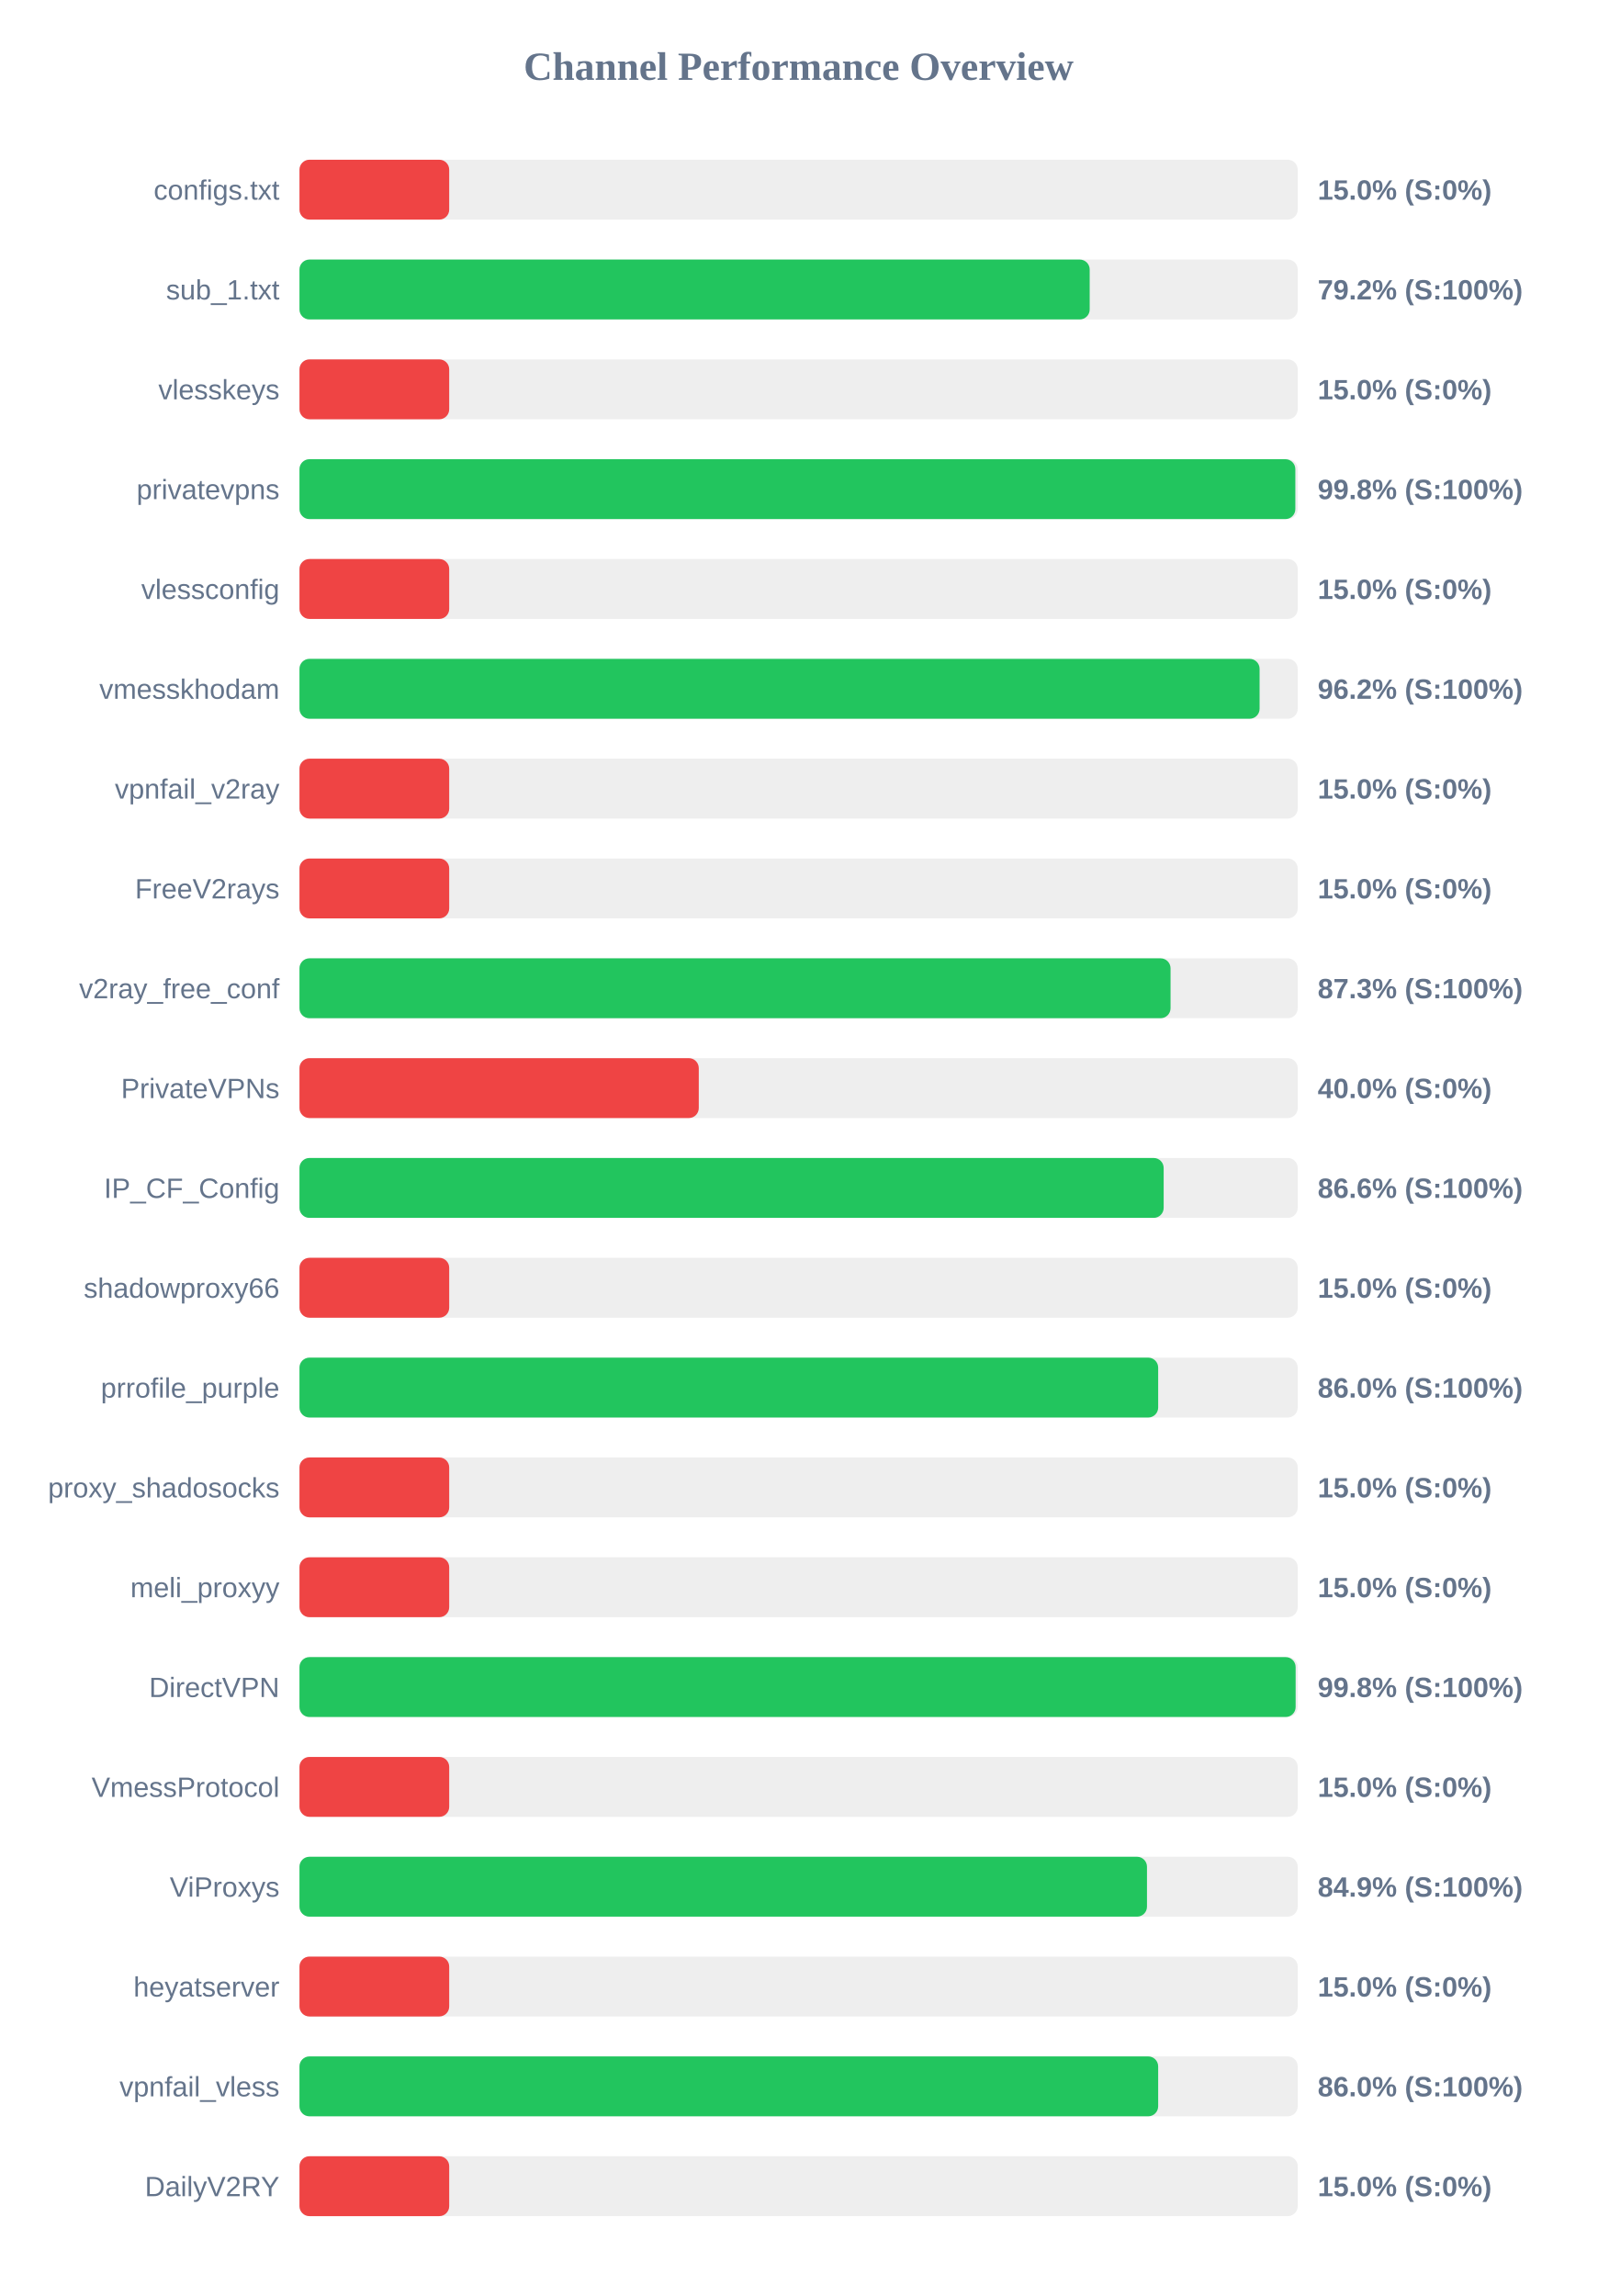
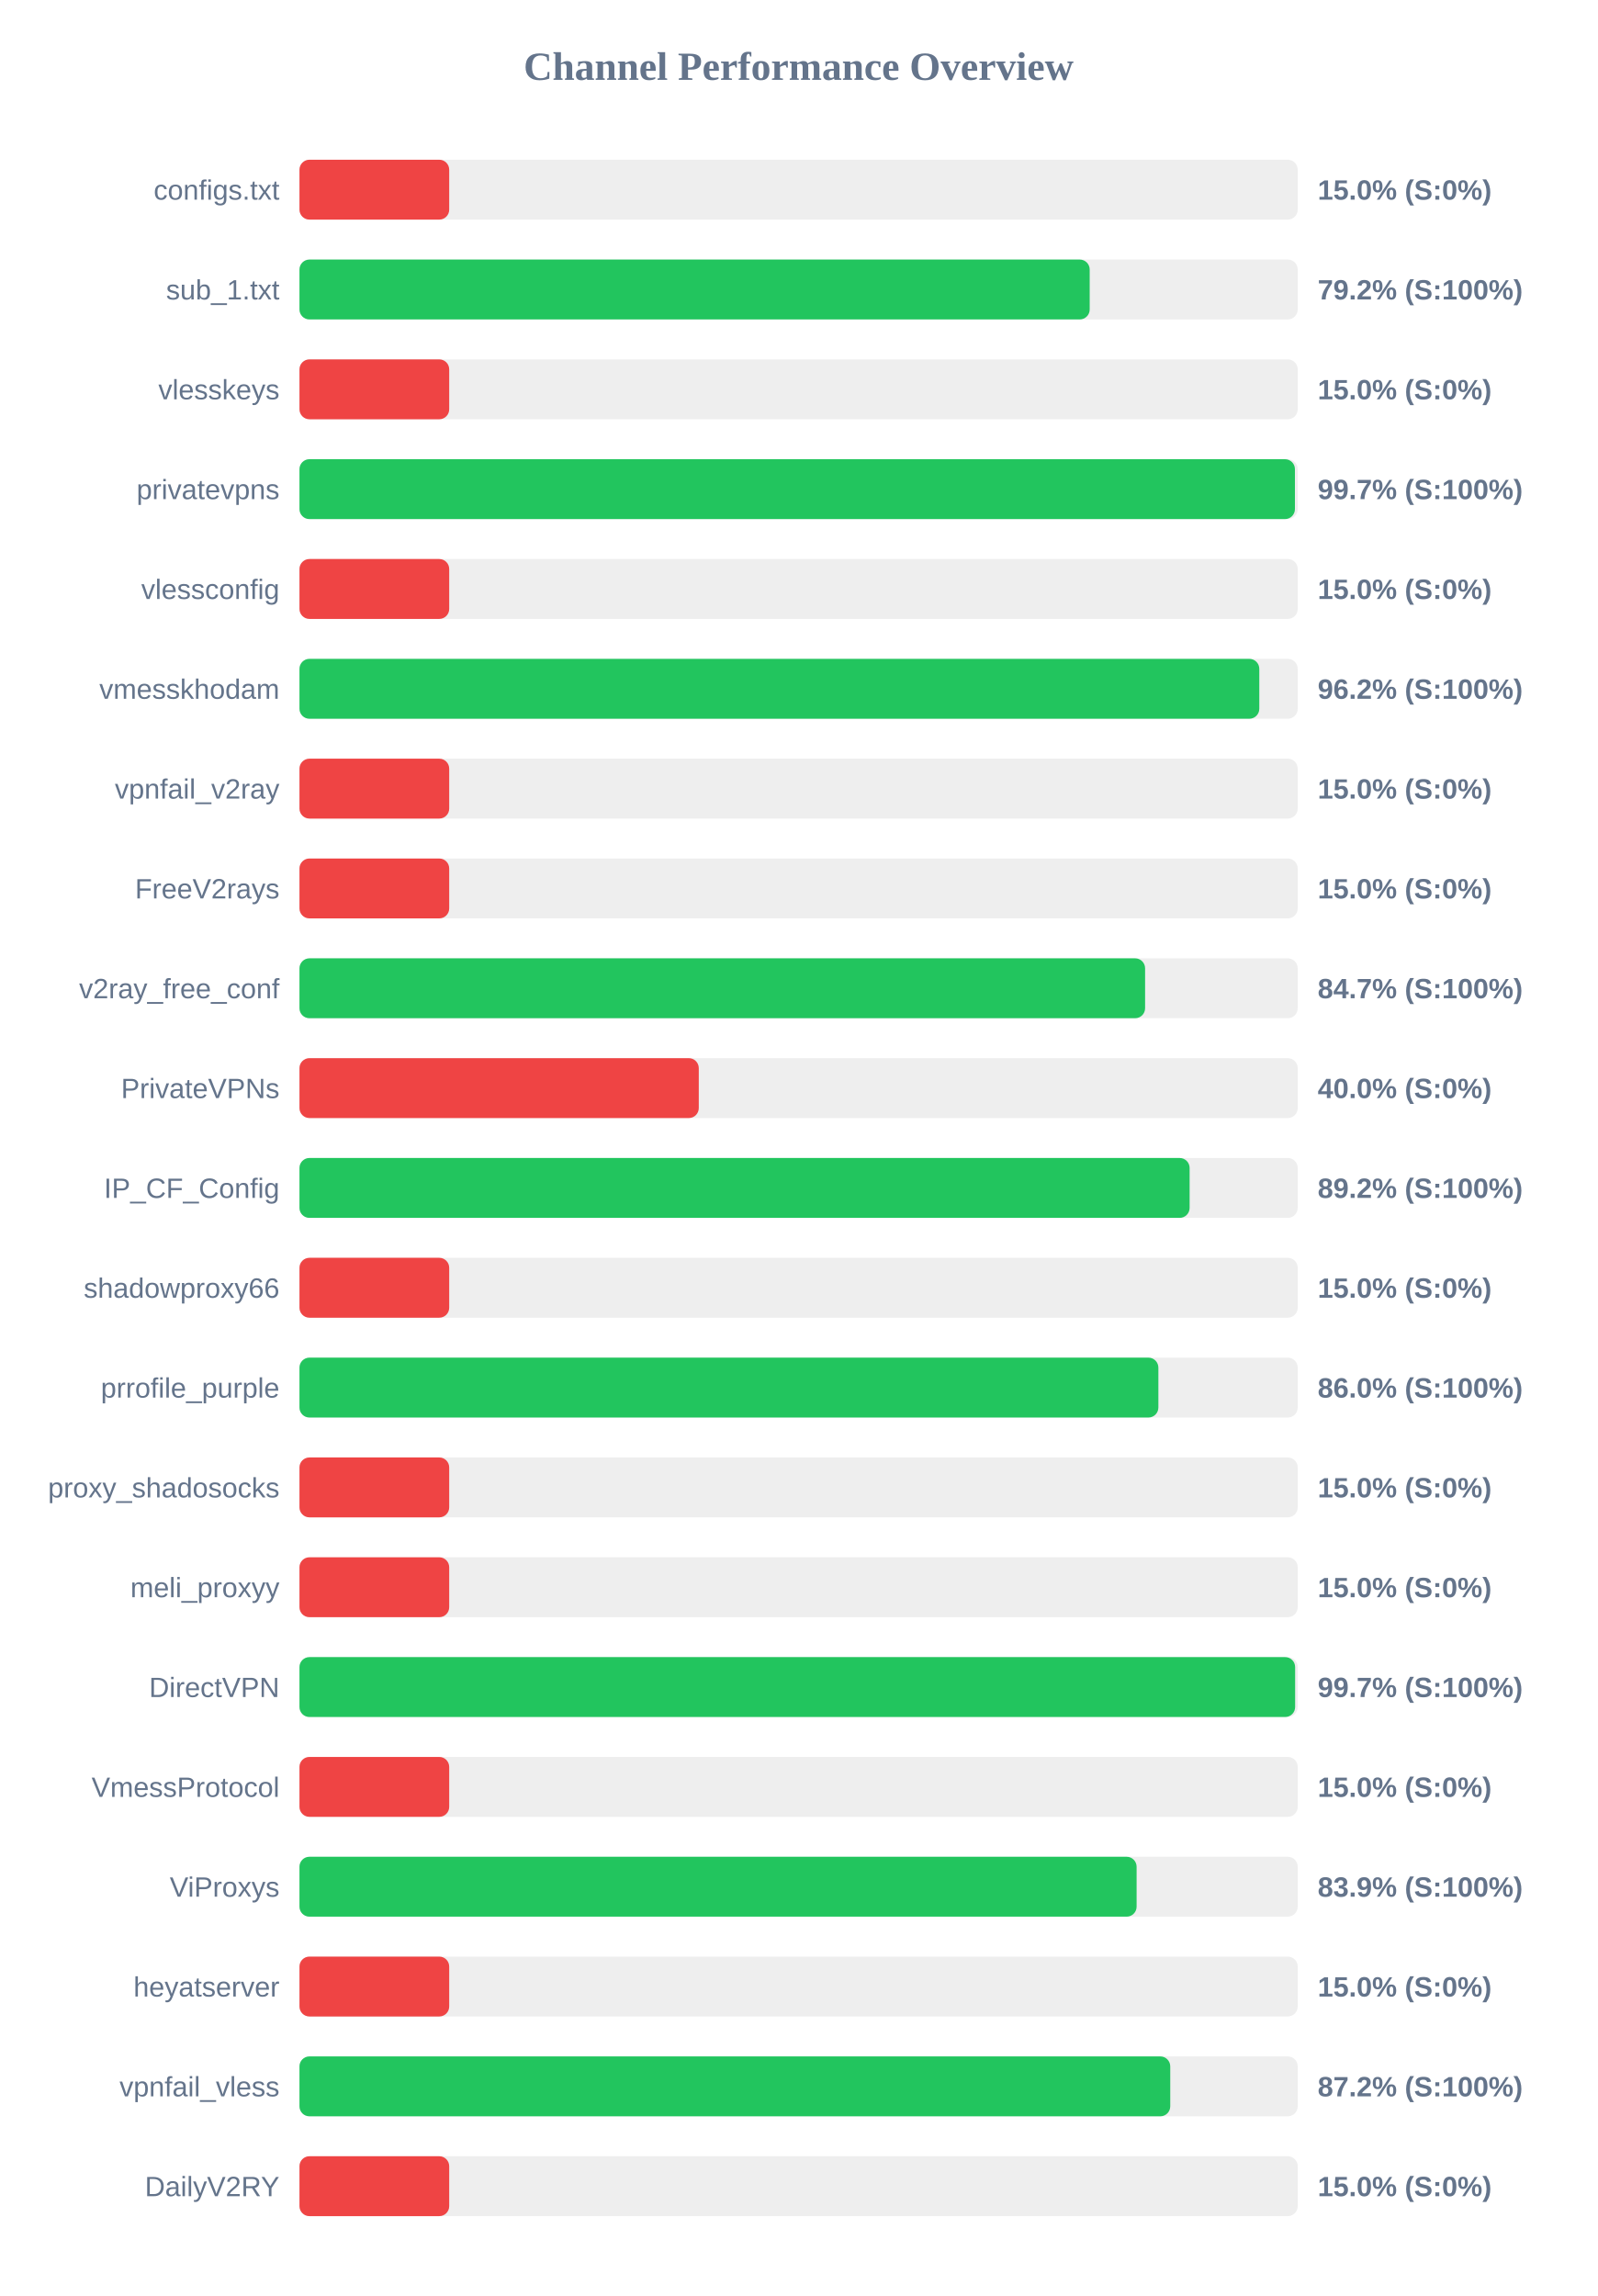
<svg xmlns="http://www.w3.org/2000/svg" width="800" height="1150" version="1.1">
  <style>
        .row { font: 14px Arial; fill: #64748b; }
        .score { font: bold 14px Arial; fill: #64748b; }
    </style>
  <text x="400" y="40" text-anchor="middle" font-size="20px" font-weight="bold" fill="#64748b">Channel Performance Overview</text>
  <rect x="150" y="80" width="500" height="30" fill="#eee" rx="5" />
  <rect x="150" y="80" width="75.0" height="30" fill="#ef4444" rx="5" />
  <text x="140" y="100" text-anchor="end" class="row">configs.txt</text>
  <text x="660" y="100" text-anchor="start" class="score">15.0% (S:0%)</text>
  <rect x="150" y="130" width="500" height="30" fill="#eee" rx="5" />
  <rect x="150" y="130" width="395.8" height="30" fill="#22c55e" rx="5" />
  <text x="140" y="150" text-anchor="end" class="row">sub_1.txt</text>
  <text x="660" y="150" text-anchor="start" class="score">79.2% (S:100%)</text>
  <rect x="150" y="180" width="500" height="30" fill="#eee" rx="5" />
  <rect x="150" y="180" width="75.0" height="30" fill="#ef4444" rx="5" />
  <text x="140" y="200" text-anchor="end" class="row">vlesskeys</text>
  <text x="660" y="200" text-anchor="start" class="score">15.0% (S:0%)</text>
  <rect x="150" y="230" width="500" height="30" fill="#eee" rx="5" />
-   <rect x="150" y="230" width="498.8" height="30" fill="#22c55e" rx="5" />
+   <rect x="150" y="230" width="498.6" height="30" fill="#22c55e" rx="5" />
  <text x="140" y="250" text-anchor="end" class="row">privatevpns</text>
-   <text x="660" y="250" text-anchor="start" class="score">99.8% (S:100%)</text>
+   <text x="660" y="250" text-anchor="start" class="score">99.7% (S:100%)</text>
  <rect x="150" y="280" width="500" height="30" fill="#eee" rx="5" />
  <rect x="150" y="280" width="75.0" height="30" fill="#ef4444" rx="5" />
  <text x="140" y="300" text-anchor="end" class="row">vlessconfig</text>
  <text x="660" y="300" text-anchor="start" class="score">15.0% (S:0%)</text>
  <rect x="150" y="330" width="500" height="30" fill="#eee" rx="5" />
-   <rect x="150" y="330" width="480.9" height="30" fill="#22c55e" rx="5" />
+   <rect x="150" y="330" width="480.75" height="30" fill="#22c55e" rx="5" />
  <text x="140" y="350" text-anchor="end" class="row">vmesskhodam</text>
  <text x="660" y="350" text-anchor="start" class="score">96.2% (S:100%)</text>
  <rect x="150" y="380" width="500" height="30" fill="#eee" rx="5" />
  <rect x="150" y="380" width="75.0" height="30" fill="#ef4444" rx="5" />
  <text x="140" y="400" text-anchor="end" class="row">vpnfail_v2ray</text>
  <text x="660" y="400" text-anchor="start" class="score">15.0% (S:0%)</text>
  <rect x="150" y="430" width="500" height="30" fill="#eee" rx="5" />
  <rect x="150" y="430" width="75.0" height="30" fill="#ef4444" rx="5" />
  <text x="140" y="450" text-anchor="end" class="row">FreeV2rays</text>
  <text x="660" y="450" text-anchor="start" class="score">15.0% (S:0%)</text>
  <rect x="150" y="480" width="500" height="30" fill="#eee" rx="5" />
-   <rect x="150" y="480" width="436.3" height="30" fill="#22c55e" rx="5" />
+   <rect x="150" y="480" width="423.55" height="30" fill="#22c55e" rx="5" />
  <text x="140" y="500" text-anchor="end" class="row">v2ray_free_conf</text>
-   <text x="660" y="500" text-anchor="start" class="score">87.3% (S:100%)</text>
+   <text x="660" y="500" text-anchor="start" class="score">84.7% (S:100%)</text>
  <rect x="150" y="530" width="500" height="30" fill="#eee" rx="5" />
  <rect x="150" y="530" width="200.0" height="30" fill="#ef4444" rx="5" />
  <text x="140" y="550" text-anchor="end" class="row">PrivateVPNs</text>
  <text x="660" y="550" text-anchor="start" class="score">40.0% (S:0%)</text>
  <rect x="150" y="580" width="500" height="30" fill="#eee" rx="5" />
-   <rect x="150" y="580" width="432.85" height="30" fill="#22c55e" rx="5" />
+   <rect x="150" y="580" width="445.85" height="30" fill="#22c55e" rx="5" />
  <text x="140" y="600" text-anchor="end" class="row">IP_CF_Config</text>
-   <text x="660" y="600" text-anchor="start" class="score">86.6% (S:100%)</text>
+   <text x="660" y="600" text-anchor="start" class="score">89.2% (S:100%)</text>
  <rect x="150" y="630" width="500" height="30" fill="#eee" rx="5" />
  <rect x="150" y="630" width="75.0" height="30" fill="#ef4444" rx="5" />
  <text x="140" y="650" text-anchor="end" class="row">shadowproxy66</text>
  <text x="660" y="650" text-anchor="start" class="score">15.0% (S:0%)</text>
  <rect x="150" y="680" width="500" height="30" fill="#eee" rx="5" />
-   <rect x="150" y="680" width="430.1" height="30" fill="#22c55e" rx="5" />
+   <rect x="150" y="680" width="430.2" height="30" fill="#22c55e" rx="5" />
  <text x="140" y="700" text-anchor="end" class="row">prrofile_purple</text>
  <text x="660" y="700" text-anchor="start" class="score">86.0% (S:100%)</text>
  <rect x="150" y="730" width="500" height="30" fill="#eee" rx="5" />
  <rect x="150" y="730" width="75.0" height="30" fill="#ef4444" rx="5" />
  <text x="140" y="750" text-anchor="end" class="row">proxy_shadosocks</text>
  <text x="660" y="750" text-anchor="start" class="score">15.0% (S:0%)</text>
  <rect x="150" y="780" width="500" height="30" fill="#eee" rx="5" />
  <rect x="150" y="780" width="75.0" height="30" fill="#ef4444" rx="5" />
  <text x="140" y="800" text-anchor="end" class="row">meli_proxyy</text>
  <text x="660" y="800" text-anchor="start" class="score">15.0% (S:0%)</text>
  <rect x="150" y="830" width="500" height="30" fill="#eee" rx="5" />
-   <rect x="150" y="830" width="498.95" height="30" fill="#22c55e" rx="5" />
+   <rect x="150" y="830" width="498.7" height="30" fill="#22c55e" rx="5" />
  <text x="140" y="850" text-anchor="end" class="row">DirectVPN</text>
-   <text x="660" y="850" text-anchor="start" class="score">99.8% (S:100%)</text>
+   <text x="660" y="850" text-anchor="start" class="score">99.7% (S:100%)</text>
  <rect x="150" y="880" width="500" height="30" fill="#eee" rx="5" />
  <rect x="150" y="880" width="75.0" height="30" fill="#ef4444" rx="5" />
  <text x="140" y="900" text-anchor="end" class="row">VmessProtocol</text>
  <text x="660" y="900" text-anchor="start" class="score">15.0% (S:0%)</text>
  <rect x="150" y="930" width="500" height="30" fill="#eee" rx="5" />
-   <rect x="150" y="930" width="424.5" height="30" fill="#22c55e" rx="5" />
+   <rect x="150" y="930" width="419.3" height="30" fill="#22c55e" rx="5" />
  <text x="140" y="950" text-anchor="end" class="row">ViProxys</text>
-   <text x="660" y="950" text-anchor="start" class="score">84.9% (S:100%)</text>
+   <text x="660" y="950" text-anchor="start" class="score">83.9% (S:100%)</text>
  <rect x="150" y="980" width="500" height="30" fill="#eee" rx="5" />
  <rect x="150" y="980" width="75.0" height="30" fill="#ef4444" rx="5" />
  <text x="140" y="1000" text-anchor="end" class="row">heyatserver</text>
  <text x="660" y="1000" text-anchor="start" class="score">15.0% (S:0%)</text>
  <rect x="150" y="1030" width="500" height="30" fill="#eee" rx="5" />
-   <rect x="150" y="1030" width="430.1" height="30" fill="#22c55e" rx="5" />
+   <rect x="150" y="1030" width="436.15" height="30" fill="#22c55e" rx="5" />
  <text x="140" y="1050" text-anchor="end" class="row">vpnfail_vless</text>
-   <text x="660" y="1050" text-anchor="start" class="score">86.0% (S:100%)</text>
+   <text x="660" y="1050" text-anchor="start" class="score">87.2% (S:100%)</text>
  <rect x="150" y="1080" width="500" height="30" fill="#eee" rx="5" />
  <rect x="150" y="1080" width="75.0" height="30" fill="#ef4444" rx="5" />
  <text x="140" y="1100" text-anchor="end" class="row">DailyV2RY</text>
  <text x="660" y="1100" text-anchor="start" class="score">15.0% (S:0%)</text>
</svg>
